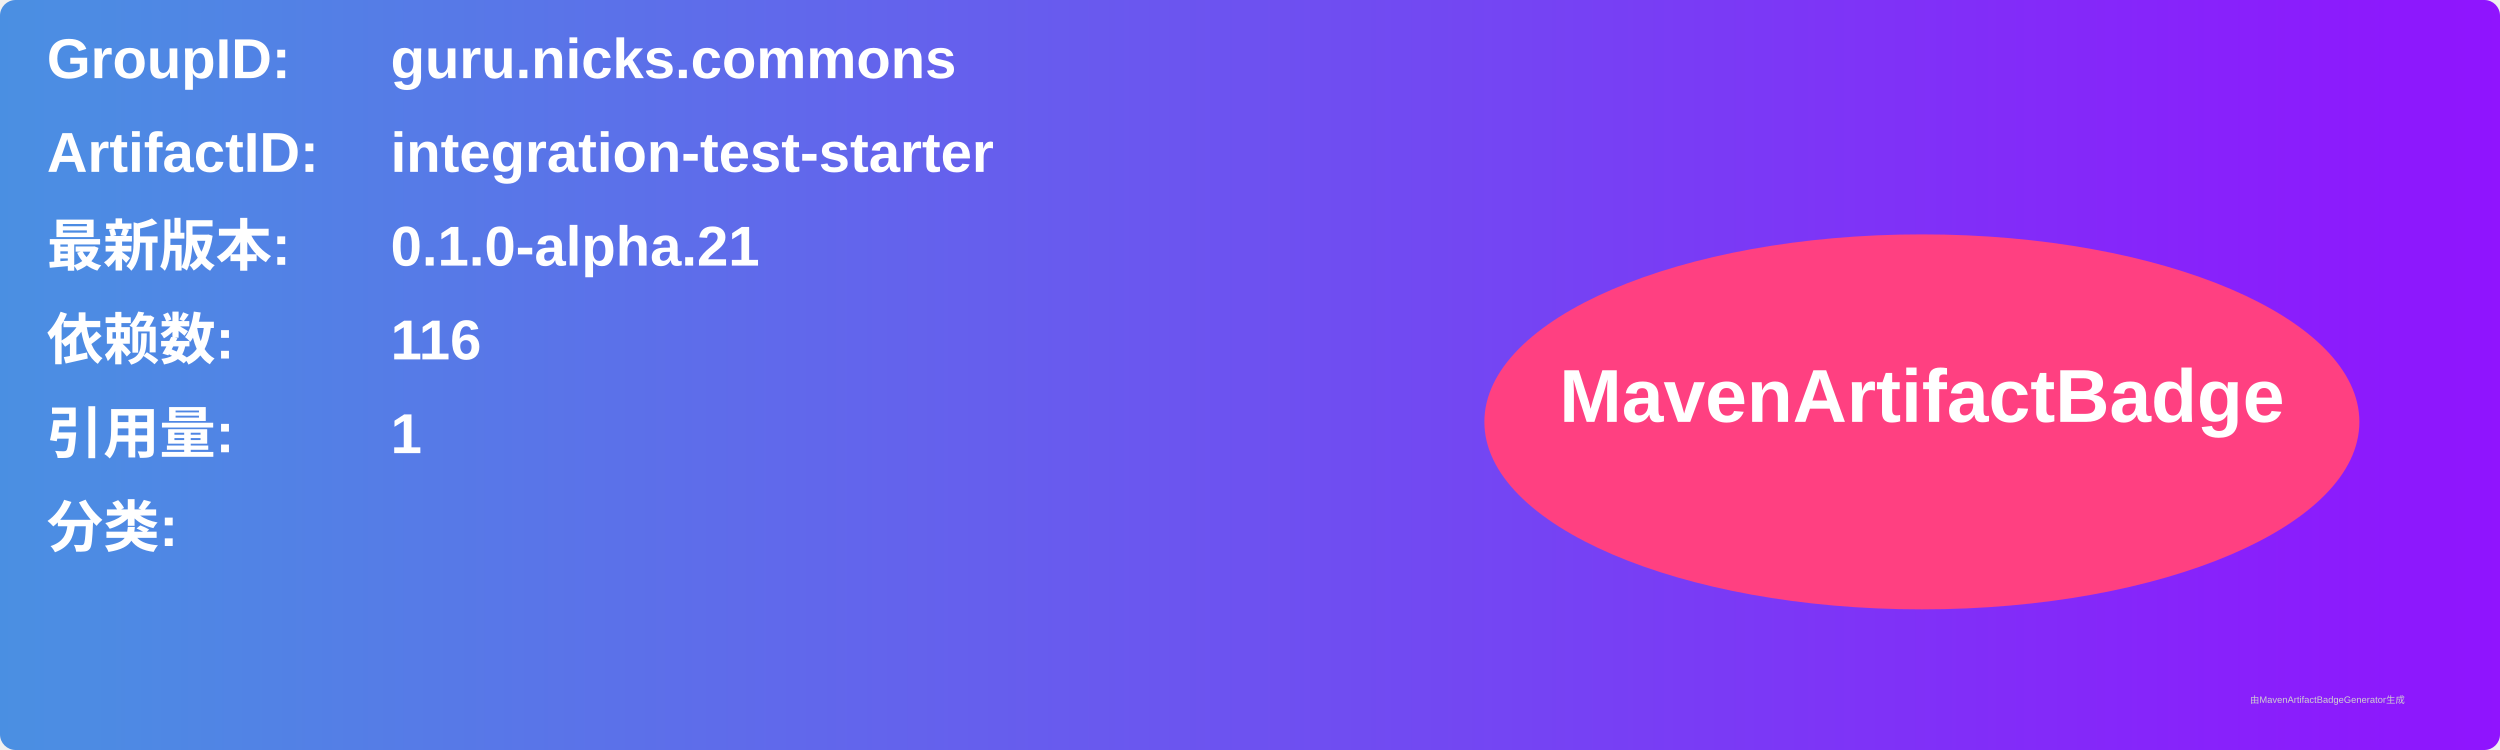
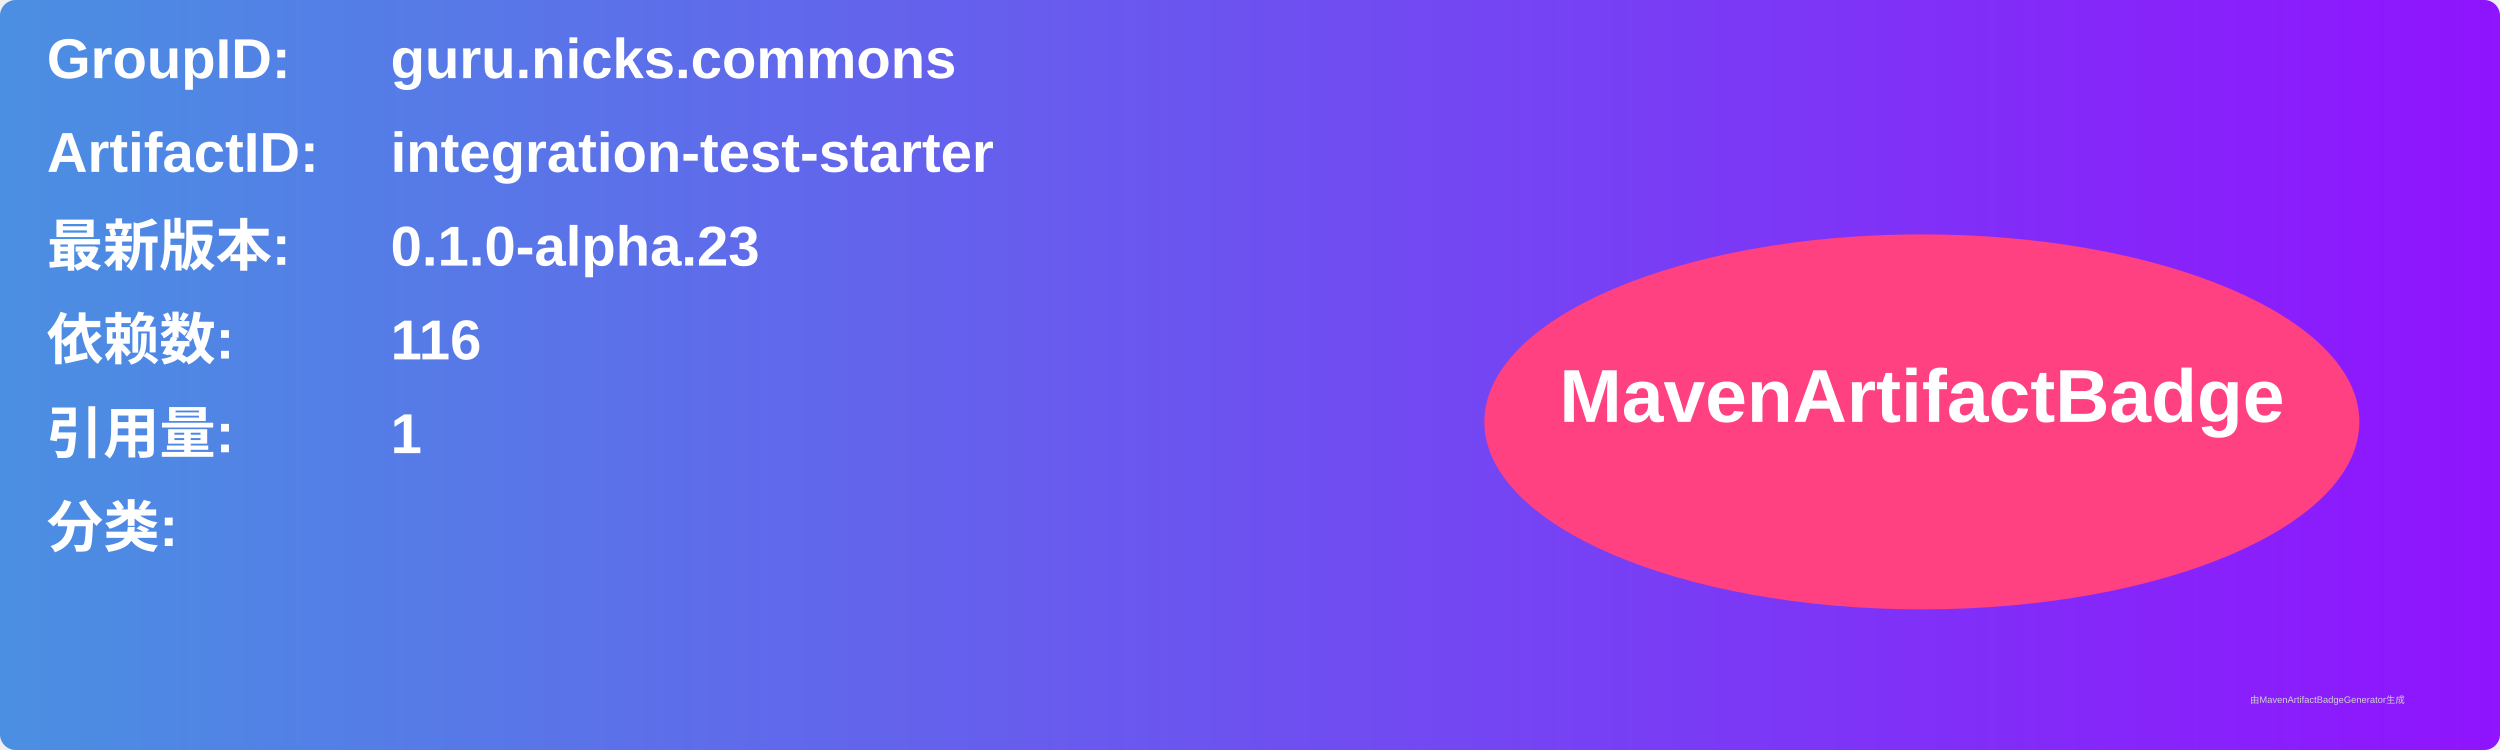
<svg xmlns="http://www.w3.org/2000/svg" width="800" height="240" viewBox="0 0 800 240">
  <linearGradient id="grad" x1="0%" y1="0%" x2="100%" y2="0%">
    <stop offset="0%" stop-color="#4a90e2" />
    <stop offset="100%" stop-color="#9013fe" />
  </linearGradient>
  <rect width="100%" height="100%" rx="5" ry="5" fill="url(#grad)" />
  <g transform="translate(15, 15)">
    <text x="0" y="10" font-family="Arial" font-size="18" fill="white" font-weight="bold" width="260">GroupID:</text>
    <text x="110" y="10" font-family="Arial" font-size="18" fill="white" font-weight="bold" width="460">guru.nicks.commons</text>
    <text x="0" y="40" font-family="Arial" font-size="18" fill="white" font-weight="bold" width="260">ArtifactID:</text>
    <text x="110" y="40" font-family="Arial" font-size="18" fill="white" font-weight="bold" width="460">integration-test-starter</text>
    <text x="0" y="70" font-family="Arial" font-size="18" fill="white" font-weight="bold">最新版本:</text>
    <text x="110" y="70" font-family="Arial" font-size="18" fill="white" font-weight="bold">
-       <tspan font-weight="bold">0.1.0-alpha.21</tspan>
+       <tspan font-weight="bold">0.1.0-alpha.23</tspan>
    </text>
    <text x="0" y="100" font-family="Arial" font-size="18" fill="white" font-weight="bold">依赖数: </text>
    <text x="110" y="100" font-family="Arial" font-size="18" fill="white">
      <tspan font-weight="bold">116</tspan>
    </text>
    <text x="0" y="130" font-family="Arial" font-size="18" fill="white" font-weight="bold">引用量: </text>
    <text x="110" y="130" font-family="Arial" font-size="18" fill="white">
      <tspan font-weight="bold">1</tspan>
    </text>
    <text x="0" y="160" font-family="Arial" font-size="18" fill="white" font-weight="bold">分类:</text>
    <text x="10" y="190" font-family="Arial" font-size="10" fill="white">
      <tspan font-weight="bold" />
    </text>
    <ellipse cx="600" cy="120" rx="140" ry="60" fill="#ff4081" />
    <text x="600" y="120" text-anchor="middle" font-family="Arial" font-size="24" fill="white" font-weight="bold">MavenArtifactBadge</text>
  </g>
  <text x="720" y="225" font-family="Arial" font-size="3" fill="#d0d0d0">由MavenArtifactBadgeGenerator生成</text>
</svg>
